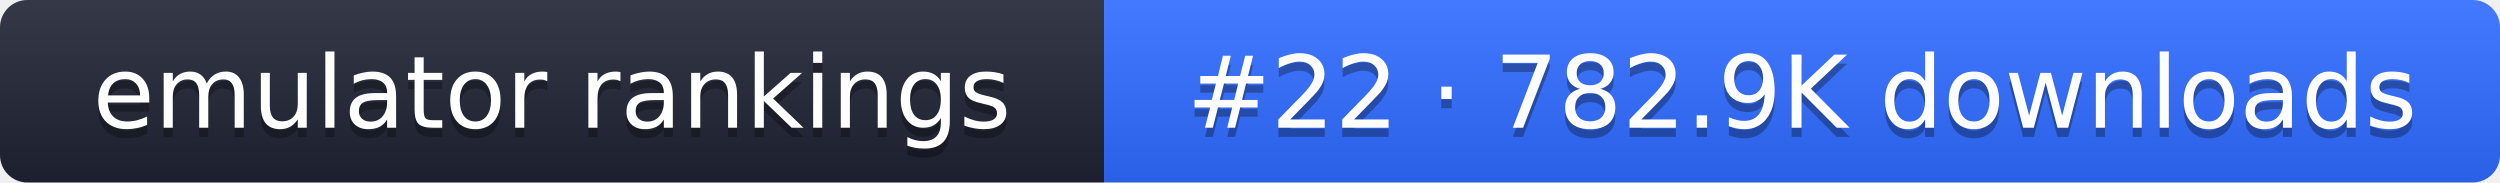
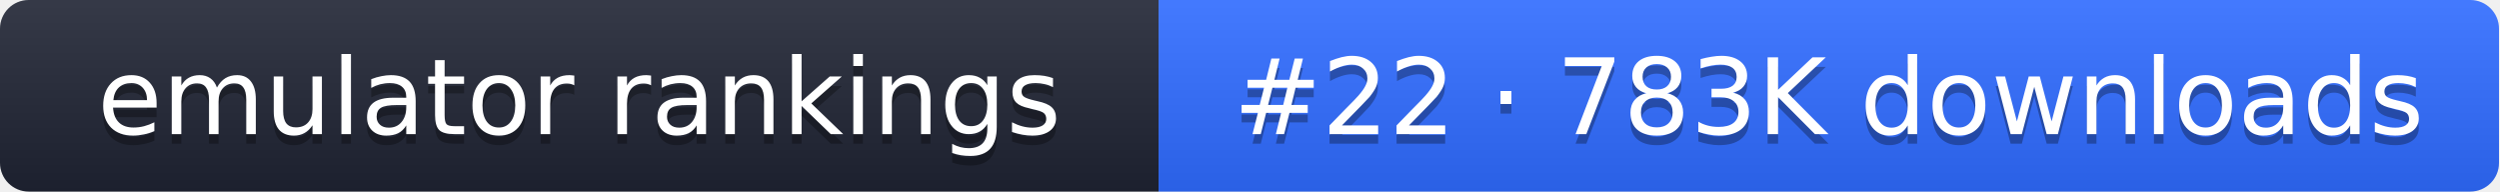
- <svg xmlns="http://www.w3.org/2000/svg" width="274" height="20" role="img" aria-label="emulator rankings: #22 · 782.9K downloads">
+ <svg xmlns="http://www.w3.org/2000/svg" width="261" height="20" role="img" aria-label="emulator rankings: #22 · 783K downloads">
  <linearGradient id="g" x2="0" y2="100%">
    <stop offset="0" stop-color="#fff" stop-opacity=".1" />
    <stop offset="1" stop-opacity=".1" />
  </linearGradient>
  <clipPath id="r">
-     <rect width="274" height="20" rx="3" fill="#fff" />
+     <rect width="261" height="20" rx="3" fill="#fff" />
  </clipPath>
  <g clip-path="url(#r)">
    <rect width="121" height="20" fill="#1f2433" />
-     <rect x="121" width="153" height="20" fill="#2f6bff" />
-     <rect width="274" height="20" fill="url(#g)" />
+     <rect x="121" width="140" height="20" fill="#2f6bff" />
+     <rect width="261" height="20" fill="url(#g)" />
  </g>
  <g fill="#fff" text-anchor="middle" font-family="Verdana,DejaVu Sans,sans-serif" font-size="11">
    <text x="60.5" y="15" fill="#010101" fill-opacity=".3">emulator rankings</text>
    <text x="60.5" y="14">emulator rankings</text>
-     <text x="197.5" y="15" fill="#010101" fill-opacity=".3">#22 · 782.9K downloads</text>
-     <text x="197.5" y="14">#22 · 782.9K downloads</text>
+     <text x="191" y="15" fill="#010101" fill-opacity=".3">#22 · 783K downloads</text>
+     <text x="191" y="14">#22 · 783K downloads</text>
  </g>
</svg>
